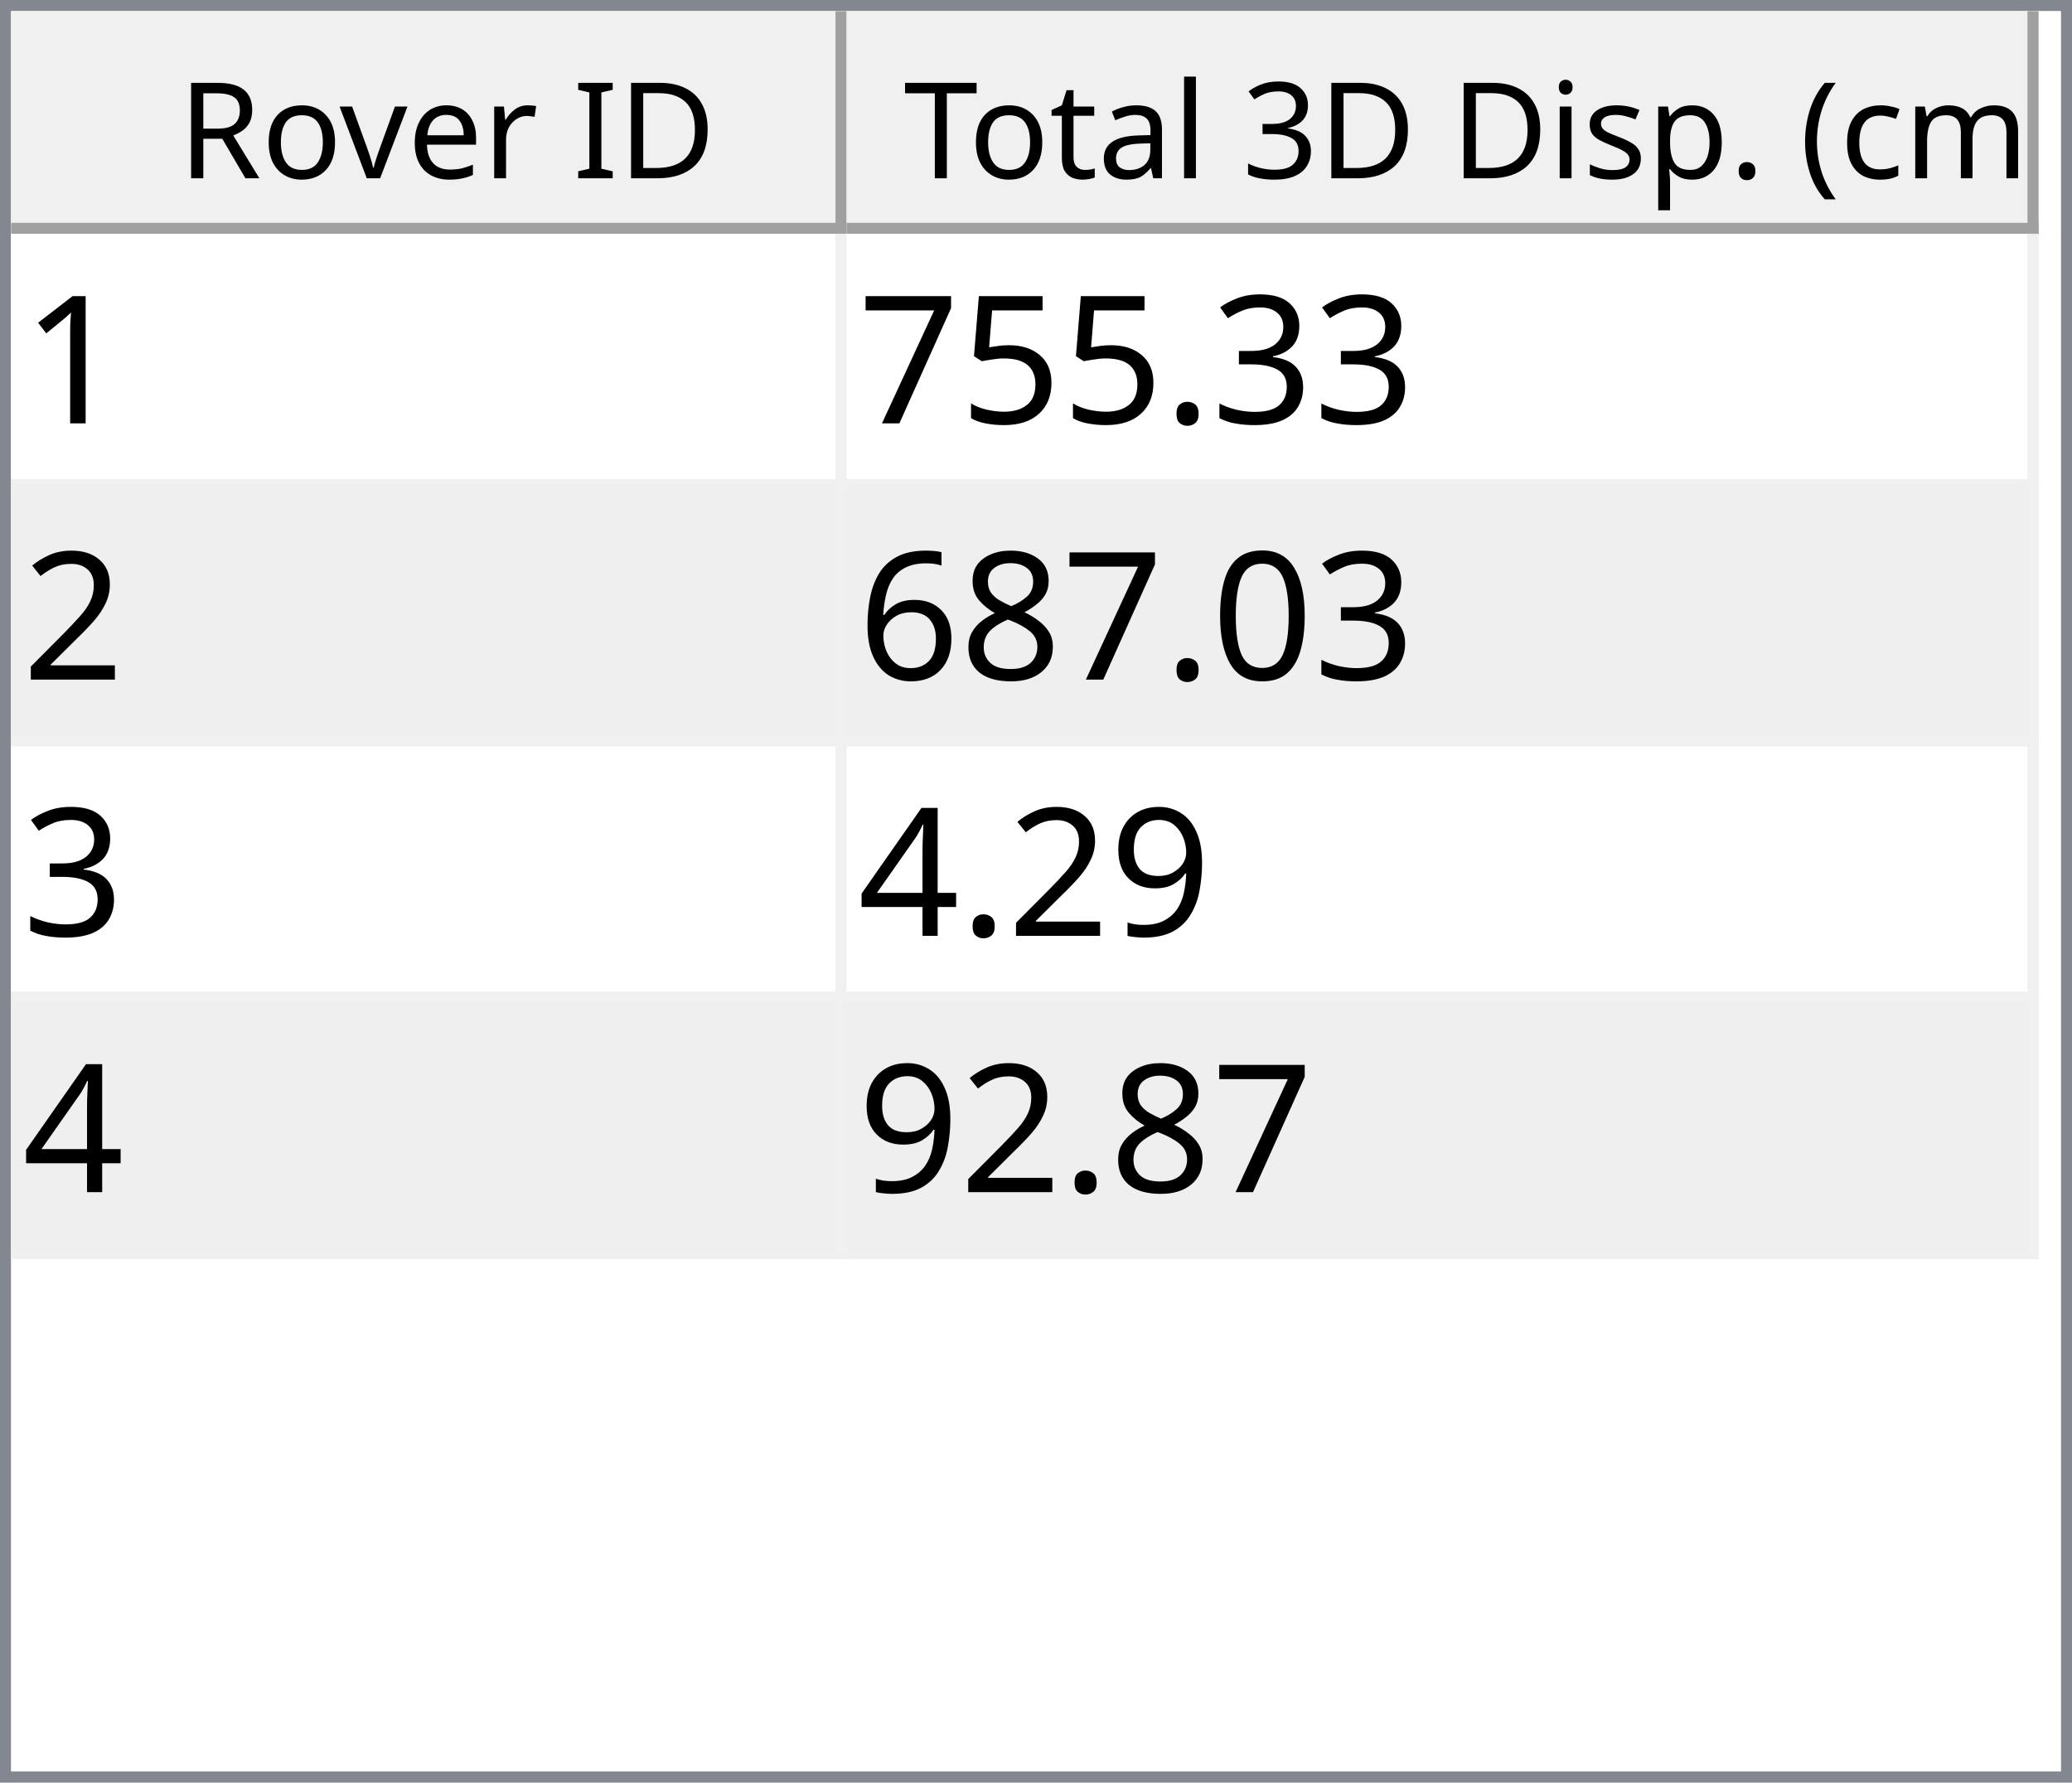
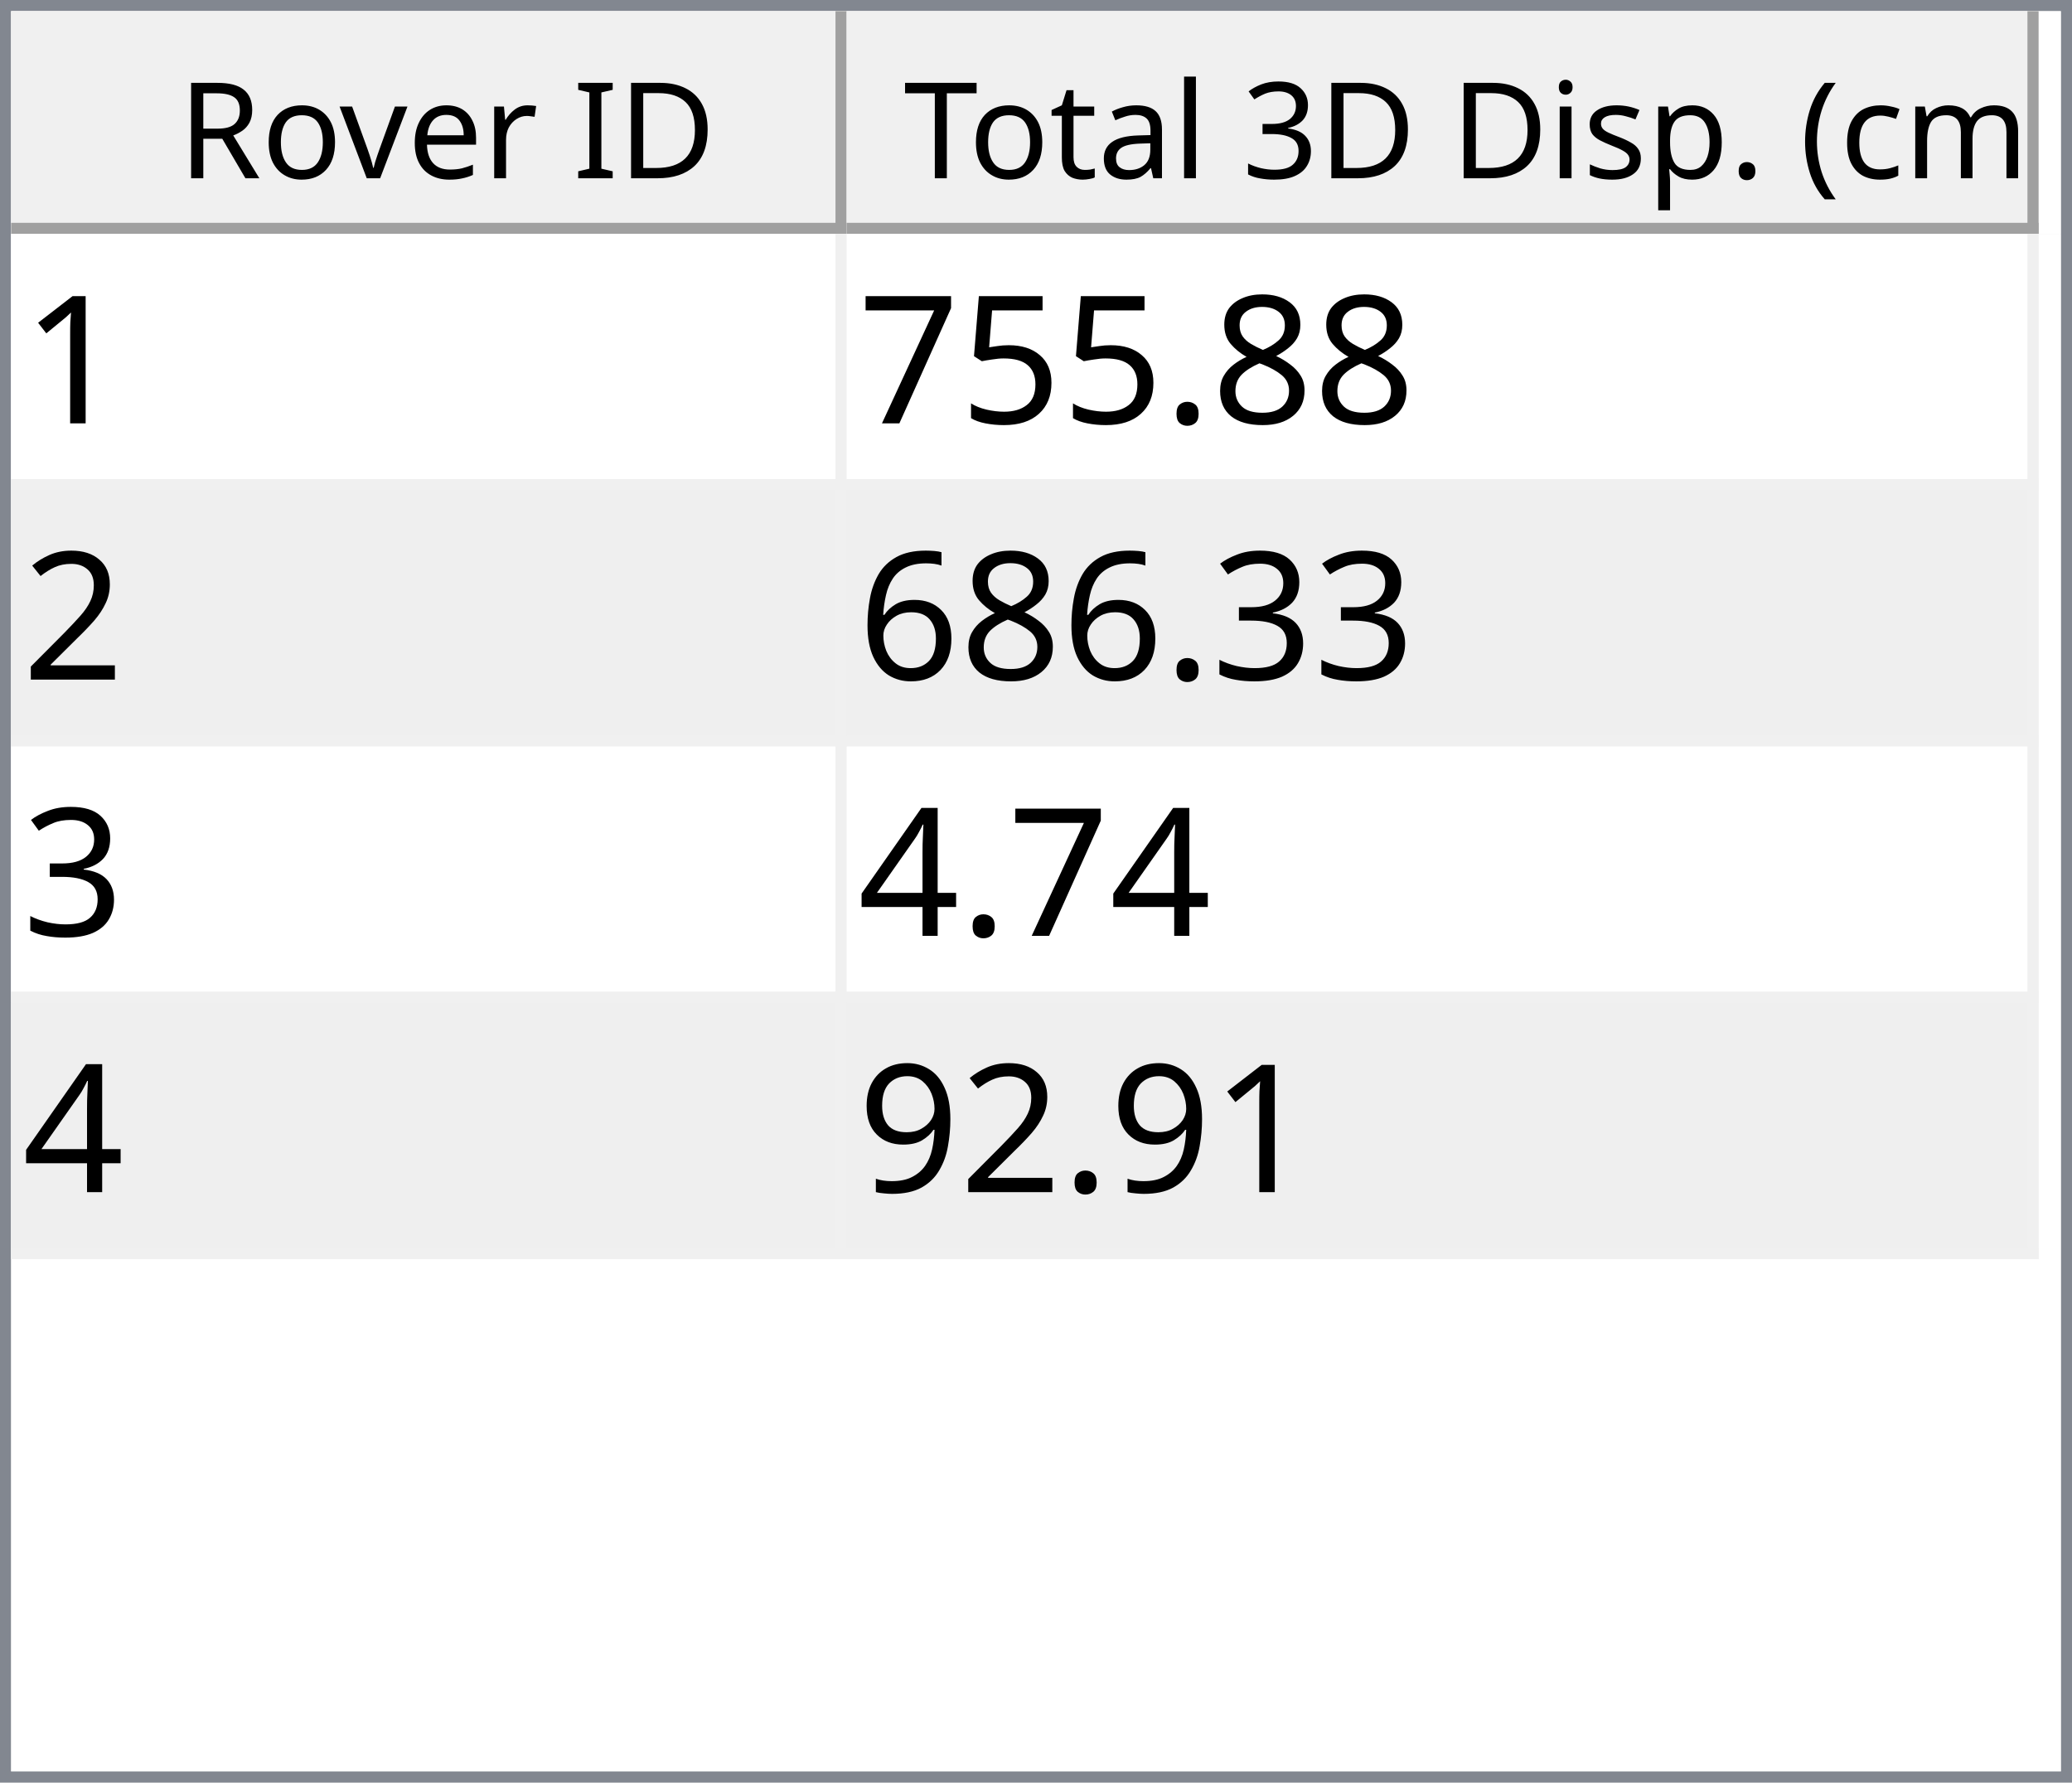
<svg xmlns="http://www.w3.org/2000/svg" style="fill-opacity:1; color-rendering:auto; color-interpolation:auto; text-rendering:auto; stroke:black; stroke-linecap:square; stroke-miterlimit:10; shape-rendering:auto; stroke-opacity:1; fill:black; stroke-dasharray:none; font-weight:normal; stroke-width:1; font-family:'Dialog'; font-style:normal; stroke-linejoin:miter; font-size:12px; stroke-dashoffset:0; image-rendering:auto;" width="186" height="160">
  <defs id="genericDefs" />
  <g>
    <defs id="defs1">
      <clipPath clipPathUnits="userSpaceOnUse" id="clipPath1">
        <path d="M0 0 L186 0 L186 160 L0 160 L0 0 Z" />
      </clipPath>
      <clipPath clipPathUnits="userSpaceOnUse" id="clipPath2">
        <path d="M0 0 L0 160 L186 160 L186 0 Z" />
      </clipPath>
      <clipPath clipPathUnits="userSpaceOnUse" id="clipPath3">
        <path d="M0 0 L0 20 L184 20 L184 0 Z" />
      </clipPath>
      <clipPath clipPathUnits="userSpaceOnUse" id="clipPath4">
        <path d="M0 0 L0 20 L75 20 L75 0 Z" />
      </clipPath>
      <clipPath clipPathUnits="userSpaceOnUse" id="clipPath5">
        <path d="M1 1 L1 19 L74 19 L74 1 Z" />
      </clipPath>
      <clipPath clipPathUnits="userSpaceOnUse" id="clipPath6">
        <path d="M0 0 L0 18 L73 18 L73 0 Z" />
      </clipPath>
      <clipPath clipPathUnits="userSpaceOnUse" id="clipPath7">
        <path d="M-0.5 -0.5 L-0.5 19.5 L74.5 19.5 L74.5 -0.5 Z" />
      </clipPath>
      <clipPath clipPathUnits="userSpaceOnUse" id="clipPath8">
        <path d="M0 0 L0 20 L107 20 L107 0 Z" />
      </clipPath>
      <clipPath clipPathUnits="userSpaceOnUse" id="clipPath9">
        <path d="M1 1 L1 19 L106 19 L106 1 Z" />
      </clipPath>
      <clipPath clipPathUnits="userSpaceOnUse" id="clipPath10">
        <path d="M0 0 L0 18 L105 18 L105 0 Z" />
      </clipPath>
      <clipPath clipPathUnits="userSpaceOnUse" id="clipPath11">
        <path d="M-0.5 -0.5 L-0.5 19.5 L106.5 19.5 L106.5 -0.5 Z" />
      </clipPath>
      <clipPath clipPathUnits="userSpaceOnUse" id="clipPath12">
        <path d="M0 0 L0 138 L184 138 L184 0 Z" />
      </clipPath>
      <clipPath clipPathUnits="userSpaceOnUse" id="clipPath13">
        <path d="M0 0 L0 92 L182 92 L182 0 Z" />
      </clipPath>
      <clipPath clipPathUnits="userSpaceOnUse" id="clipPath14">
        <path d="M-0.5 -0.5 L-0.5 91.5 L181.5 91.5 L181.5 -0.5 Z" />
      </clipPath>
      <clipPath clipPathUnits="userSpaceOnUse" id="clipPath15">
        <path d="M0 0 L0 22 L74 22 L74 0 Z" />
      </clipPath>
      <clipPath clipPathUnits="userSpaceOnUse" id="clipPath16">
        <path d="M0 0 L0 22 L106 22 L106 0 Z" />
      </clipPath>
      <font horiz-adv-x="64.551" id="font1">
        <font-face ascent="107.91" descent="25.098" units-per-em="100" style="font-style:normal; font-family:Segoe UI; font-weight:normal;" />
        <missing-glyph horiz-adv-x="64.551" d="M8.109 0 L8.109 68.266 L56.453 68.266 L56.453 0 L8.109 0 ZM15.328 7.234 L49.219 7.234 L49.219 61.031 L15.328 61.031 L15.328 7.234 Z" />
        <glyph unicode="D" horiz-adv-x="70.117" d="M9.188 0 L9.188 70.016 L28.516 70.016 Q65.531 70.016 65.531 35.891 Q65.531 19.672 55.25 9.836 Q44.969 0 27.734 0 L9.188 0 ZM17.391 62.594 L17.391 7.422 L27.828 7.422 Q41.609 7.422 49.273 14.797 Q56.938 22.172 56.938 35.688 Q56.938 62.594 28.328 62.594 L17.391 62.594 Z" />
        <glyph unicode="I" horiz-adv-x="26.611" d="M17.391 0 L9.188 0 L9.188 70.016 L17.391 70.016 L17.391 0 Z" />
        <glyph unicode=" " horiz-adv-x="27.393" d="" />
        <glyph unicode="r" horiz-adv-x="34.766" d="M34.188 41.891 Q32.078 43.5 28.125 43.5 Q23 43.5 19.555 38.672 Q16.109 33.844 16.109 25.484 L16.109 0 L8.109 0 L8.109 50 L16.109 50 L16.109 39.703 L16.312 39.703 Q18.016 44.969 21.531 47.922 Q25.047 50.875 29.391 50.875 Q32.516 50.875 34.188 50.203 L34.188 41.891 Z" />
        <glyph unicode="e" horiz-adv-x="52.295" d="M48.297 23 L12.984 23 Q13.188 14.656 17.484 10.109 Q21.781 5.562 29.297 5.562 Q37.75 5.562 44.828 11.141 L44.828 3.609 Q38.234 -1.172 27.391 -1.172 Q16.797 -1.172 10.742 5.641 Q4.688 12.453 4.688 24.812 Q4.688 36.469 11.305 43.82 Q17.922 51.172 27.734 51.172 Q37.547 51.172 42.922 44.828 Q48.297 38.484 48.297 27.203 L48.297 23 ZM40.094 29.781 Q40.047 36.719 36.75 40.578 Q33.453 44.438 27.594 44.438 Q21.922 44.438 17.969 40.383 Q14.016 36.328 13.094 29.781 L40.094 29.781 Z" />
        <glyph unicode="v" horiz-adv-x="47.9" d="M47.406 50 L27.484 0 L19.625 0 L0.688 50 L9.469 50 L22.172 13.672 Q23.578 9.672 23.922 6.688 L24.125 6.688 Q24.609 10.453 25.688 13.484 L38.969 50 L47.406 50 Z" />
        <glyph unicode="o" horiz-adv-x="58.594" d="M29 -1.172 Q17.922 -1.172 11.305 5.836 Q4.688 12.844 4.688 24.422 Q4.688 37.016 11.57 44.094 Q18.453 51.172 30.172 51.172 Q41.359 51.172 47.633 44.289 Q53.906 37.406 53.906 25.203 Q53.906 13.234 47.141 6.031 Q40.375 -1.172 29 -1.172 ZM29.594 44.438 Q21.875 44.438 17.383 39.188 Q12.891 33.938 12.891 24.703 Q12.891 15.828 17.43 10.695 Q21.969 5.562 29.594 5.562 Q37.359 5.562 41.531 10.594 Q45.703 15.625 45.703 24.906 Q45.703 34.281 41.531 39.359 Q37.359 44.438 29.594 44.438 Z" />
        <glyph unicode="R" horiz-adv-x="59.814" d="M59.375 0 L49.609 0 L37.891 19.625 Q36.281 22.359 34.766 24.289 Q33.25 26.219 31.664 27.438 Q30.078 28.656 28.25 29.219 Q26.422 29.781 24.125 29.781 L17.391 29.781 L17.391 0 L9.188 0 L9.188 70.016 L30.078 70.016 Q34.672 70.016 38.555 68.867 Q42.438 67.719 45.289 65.375 Q48.141 63.031 49.758 59.547 Q51.375 56.062 51.375 51.375 Q51.375 47.703 50.273 44.656 Q49.172 41.609 47.148 39.211 Q45.125 36.812 42.266 35.133 Q39.406 33.453 35.844 32.516 L35.844 32.328 Q37.594 31.547 38.891 30.547 Q40.188 29.547 41.359 28.18 Q42.531 26.812 43.68 25.078 Q44.828 23.344 46.234 21.047 L59.375 0 ZM17.391 62.594 L17.391 37.203 L28.516 37.203 Q31.594 37.203 34.203 38.133 Q36.812 39.062 38.719 40.797 Q40.625 42.531 41.703 45.047 Q42.781 47.562 42.781 50.688 Q42.781 56.297 39.141 59.445 Q35.5 62.594 28.609 62.594 L17.391 62.594 Z" />
        <glyph unicode=")" horiz-adv-x="30.176" d="M8.297 -15.922 L1.172 -15.922 Q16.406 2.344 16.406 26.812 Q16.406 51.469 1.078 70.016 L8.297 70.016 Q23.531 52.156 23.531 26.703 Q23.531 1.375 8.297 -15.922 Z" />
        <glyph unicode="m" horiz-adv-x="86.133" d="M79.109 0 L71.094 0 L71.094 28.719 Q71.094 37.016 68.531 40.727 Q65.969 44.438 59.906 44.438 Q54.781 44.438 51.195 39.75 Q47.609 35.062 47.609 28.516 L47.609 0 L39.594 0 L39.594 29.688 Q39.594 44.438 28.219 44.438 Q22.953 44.438 19.531 40.016 Q16.109 35.594 16.109 28.516 L16.109 0 L8.109 0 L8.109 50 L16.109 50 L16.109 42.094 L16.312 42.094 Q21.625 51.172 31.844 51.172 Q36.969 51.172 40.773 48.312 Q44.578 45.453 46 40.828 Q51.562 51.172 62.594 51.172 Q79.109 51.172 79.109 30.812 L79.109 0 Z" />
        <glyph unicode="c" horiz-adv-x="46.191" d="M42.188 2.297 Q36.422 -1.172 28.516 -1.172 Q17.828 -1.172 11.258 5.789 Q4.688 12.75 4.688 23.828 Q4.688 36.188 11.766 43.68 Q18.844 51.172 30.672 51.172 Q37.25 51.172 42.281 48.734 L42.281 40.531 Q36.719 44.438 30.375 44.438 Q22.703 44.438 17.797 38.945 Q12.891 33.453 12.891 24.516 Q12.891 15.719 17.508 10.641 Q22.125 5.562 29.891 5.562 Q36.422 5.562 42.188 9.906 L42.188 2.297 Z" />
        <glyph unicode="(" horiz-adv-x="30.176" d="M29.109 -15.922 L21.969 -15.922 Q6.844 1.375 6.844 26.703 Q6.844 52.156 21.969 70.016 L29.203 70.016 Q13.875 51.469 13.875 26.812 Q13.875 2.344 29.109 -15.922 Z" />
        <glyph unicode="." horiz-adv-x="21.68" d="M10.891 -1.078 Q8.641 -1.078 7.055 0.539 Q5.469 2.156 5.469 4.391 Q5.469 6.641 7.055 8.273 Q8.641 9.906 10.891 9.906 Q13.188 9.906 14.797 8.273 Q16.406 6.641 16.406 4.391 Q16.406 2.156 14.797 0.539 Q13.188 -1.078 10.891 -1.078 Z" />
        <glyph unicode="p" horiz-adv-x="58.789" d="M16.312 7.234 L16.109 7.234 L16.109 -23 L8.109 -23 L8.109 50 L16.109 50 L16.109 41.219 L16.312 41.219 Q22.219 51.172 33.594 51.172 Q43.266 51.172 48.688 44.461 Q54.109 37.75 54.109 26.469 Q54.109 13.922 48 6.375 Q41.891 -1.172 31.297 -1.172 Q21.578 -1.172 16.312 7.234 ZM16.109 27.391 L16.109 20.406 Q16.109 14.203 20.141 9.883 Q24.172 5.562 30.375 5.562 Q37.641 5.562 41.773 11.133 Q45.906 16.703 45.906 26.609 Q45.906 34.969 42.047 39.703 Q38.188 44.438 31.594 44.438 Q24.609 44.438 20.359 39.578 Q16.109 34.719 16.109 27.391 Z" />
        <glyph unicode="s" horiz-adv-x="42.432" d="M5.078 1.812 L5.078 10.406 Q11.625 5.562 19.484 5.562 Q30.031 5.562 30.031 12.594 Q30.031 14.594 29.125 15.992 Q28.219 17.391 26.68 18.461 Q25.141 19.531 23.07 20.383 Q21 21.234 18.609 22.172 Q15.281 23.484 12.766 24.828 Q10.25 26.172 8.57 27.859 Q6.891 29.547 6.031 31.695 Q5.172 33.844 5.172 36.719 Q5.172 40.234 6.789 42.945 Q8.406 45.656 11.086 47.484 Q13.766 49.312 17.211 50.242 Q20.656 51.172 24.312 51.172 Q30.812 51.172 35.938 48.922 L35.938 40.828 Q30.422 44.438 23.25 44.438 Q21 44.438 19.195 43.922 Q17.391 43.406 16.094 42.477 Q14.797 41.547 14.086 40.258 Q13.375 38.969 13.375 37.406 Q13.375 35.453 14.086 34.133 Q14.797 32.812 16.164 31.789 Q17.531 30.766 19.484 29.938 Q21.438 29.109 23.922 28.125 Q27.25 26.859 29.883 25.516 Q32.516 24.172 34.375 22.484 Q36.234 20.797 37.234 18.602 Q38.234 16.406 38.234 13.375 Q38.234 9.672 36.602 6.938 Q34.969 4.203 32.234 2.398 Q29.5 0.594 25.93 -0.289 Q22.359 -1.172 18.453 -1.172 Q10.75 -1.172 5.078 1.812 Z" />
        <glyph unicode="i" horiz-adv-x="24.219" d="M12.203 62.703 Q10.062 62.703 8.547 64.164 Q7.031 65.625 7.031 67.875 Q7.031 70.125 8.547 71.609 Q10.062 73.094 12.203 73.094 Q14.406 73.094 15.945 71.609 Q17.484 70.125 17.484 67.875 Q17.484 65.719 15.945 64.211 Q14.406 62.703 12.203 62.703 ZM16.109 0 L8.109 0 L8.109 50 L16.109 50 L16.109 0 Z" />
        <glyph unicode="3" horiz-adv-x="53.906" d="M46.531 19.828 Q46.531 15.094 44.75 11.211 Q42.969 7.328 39.719 4.57 Q36.469 1.812 31.93 0.297 Q27.391 -1.219 21.922 -1.219 Q11.922 -1.219 6 2.594 L6 11.188 Q13.094 5.609 22.219 5.609 Q25.875 5.609 28.828 6.539 Q31.781 7.469 33.906 9.227 Q36.031 10.984 37.18 13.477 Q38.328 15.969 38.328 19.094 Q38.328 32.812 18.797 32.812 L12.984 32.812 L12.984 39.594 L18.5 39.594 Q35.797 39.594 35.797 52.484 Q35.797 64.406 22.609 64.406 Q15.188 64.406 8.688 59.422 L8.688 67.188 Q15.375 71.188 24.609 71.188 Q29 71.188 32.57 69.969 Q36.141 68.75 38.68 66.555 Q41.219 64.359 42.609 61.281 Q44 58.203 44 54.5 Q44 40.672 30.031 36.719 L30.031 36.531 Q33.594 36.141 36.625 34.797 Q39.656 33.453 41.852 31.305 Q44.047 29.156 45.289 26.25 Q46.531 23.344 46.531 19.828 Z" />
        <glyph unicode="l" horiz-adv-x="24.219" d="M16.109 0 L8.109 0 L8.109 74.031 L16.109 74.031 L16.109 0 Z" />
        <glyph unicode="a" horiz-adv-x="50.879" d="M43.891 0 L35.891 0 L35.891 7.812 L35.688 7.812 Q30.469 -1.172 20.312 -1.172 Q12.844 -1.172 8.617 2.781 Q4.391 6.734 4.391 13.281 Q4.391 27.297 20.906 29.594 L35.891 31.688 Q35.891 44.438 25.594 44.438 Q16.547 44.438 9.281 38.281 L9.281 46.484 Q16.656 51.172 26.266 51.172 Q43.891 51.172 43.891 32.516 L43.891 0 ZM35.891 25.297 L23.828 23.641 Q18.266 22.859 15.43 20.875 Q12.594 18.891 12.594 13.875 Q12.594 10.203 15.211 7.883 Q17.828 5.562 22.172 5.562 Q28.125 5.562 32.008 9.742 Q35.891 13.922 35.891 20.312 L35.891 25.297 Z" />
        <glyph unicode="t" horiz-adv-x="33.887" d="M31.297 0.484 Q28.469 -1.078 23.828 -1.078 Q10.688 -1.078 10.688 13.578 L10.688 43.172 L2.094 43.172 L2.094 50 L10.688 50 L10.688 62.203 L18.703 64.797 L18.703 50 L31.297 50 L31.297 43.172 L18.703 43.172 L18.703 14.984 Q18.703 9.969 20.414 7.82 Q22.125 5.672 26.078 5.672 Q29.109 5.672 31.297 7.328 L31.297 0.484 Z" />
        <glyph unicode="T" horiz-adv-x="52.393" d="M50.594 62.594 L30.375 62.594 L30.375 0 L22.172 0 L22.172 62.594 L2 62.594 L2 70.016 L50.594 70.016 L50.594 62.594 Z" />
      </font>
      <font horiz-adv-x="75.0" id="font2">
        <font-face ascent="100.537" descent="21.973" units-per-em="100" style="font-style:normal; font-family:sans-serif; font-weight:normal;" />
        <missing-glyph horiz-adv-x="75.0" d="M12.5 0 L12.5 62.5 L62.5 62.5 L62.5 0 L12.5 0 ZM14.062 1.562 L60.938 1.562 L60.938 60.938 L14.062 60.938 L14.062 1.562 Z" />
        <glyph unicode="1" horiz-adv-x="55.615" d="M37.25 0 L28.469 0 L28.469 56 Q25.297 52.984 20.141 49.953 Q14.984 46.922 10.891 45.406 L10.891 53.906 Q18.266 57.375 23.781 62.305 Q29.297 67.234 31.594 71.875 L37.25 71.875 L37.25 0 Z" />
-         <glyph unicode="3" horiz-adv-x="55.615" d="M4.203 18.891 L12.984 20.062 Q14.5 12.594 18.141 9.297 Q21.781 6 27 6 Q33.203 6 37.477 10.297 Q41.75 14.594 41.75 20.953 Q41.75 27 37.797 30.93 Q33.844 34.859 27.734 34.859 Q25.25 34.859 21.531 33.891 L22.516 41.609 Q23.391 41.5 23.922 41.5 Q29.547 41.5 34.039 44.43 Q38.531 47.359 38.531 53.469 Q38.531 58.297 35.258 61.477 Q31.984 64.656 26.812 64.656 Q21.688 64.656 18.266 61.43 Q14.844 58.203 13.875 51.766 L5.078 53.328 Q6.688 62.156 12.398 67.016 Q18.109 71.875 26.609 71.875 Q32.469 71.875 37.398 69.359 Q42.328 66.844 44.945 62.5 Q47.562 58.156 47.562 53.266 Q47.562 48.641 45.07 44.828 Q42.578 41.016 37.703 38.766 Q44.047 37.312 47.562 32.695 Q51.078 28.078 51.078 21.141 Q51.078 11.766 44.242 5.25 Q37.406 -1.266 26.953 -1.266 Q17.531 -1.266 11.305 4.352 Q5.078 9.969 4.203 18.891 Z" />
+         <glyph unicode="8" horiz-adv-x="55.615" d="M17.672 38.812 Q12.203 40.828 9.57 44.539 Q6.938 48.25 6.938 53.422 Q6.938 61.234 12.555 66.555 Q18.172 71.875 27.484 71.875 Q36.859 71.875 42.578 66.43 Q48.297 60.984 48.297 53.172 Q48.297 48.188 45.68 44.508 Q43.062 40.828 37.75 38.812 Q44.344 36.672 47.781 31.883 Q51.219 27.094 51.219 20.453 Q51.219 11.281 44.727 5.031 Q38.234 -1.219 27.641 -1.219 Q17.047 -1.219 10.547 5.055 Q4.047 11.328 4.047 20.703 Q4.047 27.688 7.594 32.398 Q11.141 37.109 17.672 38.812 ZM15.922 53.719 Q15.922 48.641 19.195 45.414 Q22.469 42.188 27.688 42.188 Q32.766 42.188 36.016 45.383 Q39.266 48.578 39.266 53.219 Q39.266 58.062 35.914 61.359 Q32.562 64.656 27.594 64.656 Q22.562 64.656 19.242 61.43 Q15.922 58.203 15.922 53.719 ZM13.094 20.656 Q13.094 16.891 14.875 13.375 Q16.656 9.859 20.172 7.93 Q23.688 6 27.734 6 Q34.031 6 38.133 10.055 Q42.234 14.109 42.234 20.359 Q42.234 26.703 38.016 30.859 Q33.797 35.016 27.438 35.016 Q21.234 35.016 17.164 30.914 Q13.094 26.812 13.094 20.656 Z" />
        <glyph unicode="." horiz-adv-x="27.783" d="M9.078 0 L9.078 10.016 L19.094 10.016 L19.094 0 L9.078 0 Z" />
        <glyph unicode="5" horiz-adv-x="55.615" d="M4.156 18.75 L13.375 19.531 Q14.406 12.797 18.141 9.398 Q21.875 6 27.156 6 Q33.5 6 37.891 10.789 Q42.281 15.578 42.281 23.484 Q42.281 31 38.062 35.352 Q33.844 39.703 27 39.703 Q22.75 39.703 19.336 37.773 Q15.922 35.844 13.969 32.766 L5.719 33.844 L12.641 70.609 L48.25 70.609 L48.25 62.203 L19.672 62.203 L15.828 42.969 Q22.266 47.469 29.344 47.469 Q38.719 47.469 45.164 40.969 Q51.609 34.469 51.609 24.266 Q51.609 14.547 45.953 7.469 Q39.062 -1.219 27.156 -1.219 Q17.391 -1.219 11.211 4.25 Q5.031 9.719 4.156 18.75 Z" />
        <glyph unicode="7" horiz-adv-x="55.615" d="M4.734 62.203 L4.734 70.656 L51.078 70.656 L51.078 63.812 Q44.234 56.547 37.523 44.484 Q30.812 32.422 27.156 19.672 Q24.516 10.688 23.781 0 L14.75 0 Q14.891 8.453 18.062 20.414 Q21.234 32.375 27.172 43.484 Q33.109 54.594 39.797 62.203 L4.734 62.203 Z" />
        <glyph unicode="2" horiz-adv-x="55.615" d="M50.344 8.453 L50.344 0 L3.031 0 Q2.938 3.172 4.047 6.109 Q5.859 10.938 9.836 15.625 Q13.812 20.312 21.344 26.469 Q33.016 36.031 37.117 41.625 Q41.219 47.219 41.219 52.203 Q41.219 57.422 37.477 61.008 Q33.734 64.594 27.734 64.594 Q21.391 64.594 17.578 60.789 Q13.766 56.984 13.719 50.25 L4.688 51.172 Q5.609 61.281 11.664 66.578 Q17.719 71.875 27.938 71.875 Q38.234 71.875 44.242 66.164 Q50.25 60.453 50.25 52 Q50.25 47.703 48.492 43.555 Q46.734 39.406 42.656 34.812 Q38.578 30.219 29.109 22.219 Q21.188 15.578 18.945 13.211 Q16.703 10.844 15.234 8.453 L50.344 8.453 Z" />
-         <glyph unicode="0" horiz-adv-x="55.615" d="M4.156 35.297 Q4.156 48 6.766 55.742 Q9.375 63.484 14.523 67.68 Q19.672 71.875 27.484 71.875 Q33.25 71.875 37.594 69.555 Q41.938 67.234 44.773 62.867 Q47.609 58.5 49.219 52.227 Q50.828 45.953 50.828 35.297 Q50.828 22.703 48.242 14.969 Q45.656 7.234 40.508 3.008 Q35.359 -1.219 27.484 -1.219 Q17.141 -1.219 11.234 6.203 Q4.156 15.141 4.156 35.297 ZM13.188 35.297 Q13.188 17.672 17.312 11.836 Q21.438 6 27.484 6 Q33.547 6 37.672 11.859 Q41.797 17.719 41.797 35.297 Q41.797 52.984 37.672 58.789 Q33.547 64.594 27.391 64.594 Q21.344 64.594 17.719 59.469 Q13.188 52.938 13.188 35.297 Z" />
-         <glyph unicode="8" horiz-adv-x="55.615" d="M17.672 38.812 Q12.203 40.828 9.57 44.539 Q6.938 48.25 6.938 53.422 Q6.938 61.234 12.555 66.555 Q18.172 71.875 27.484 71.875 Q36.859 71.875 42.578 66.43 Q48.297 60.984 48.297 53.172 Q48.297 48.188 45.68 44.508 Q43.062 40.828 37.75 38.812 Q44.344 36.672 47.781 31.883 Q51.219 27.094 51.219 20.453 Q51.219 11.281 44.727 5.031 Q38.234 -1.219 27.641 -1.219 Q17.047 -1.219 10.547 5.055 Q4.047 11.328 4.047 20.703 Q4.047 27.688 7.594 32.398 Q11.141 37.109 17.672 38.812 ZM15.922 53.719 Q15.922 48.641 19.195 45.414 Q22.469 42.188 27.688 42.188 Q32.766 42.188 36.016 45.383 Q39.266 48.578 39.266 53.219 Q39.266 58.062 35.914 61.359 Q32.562 64.656 27.594 64.656 Q22.562 64.656 19.242 61.43 Q15.922 58.203 15.922 53.719 ZM13.094 20.656 Q13.094 16.891 14.875 13.375 Q16.656 9.859 20.172 7.93 Q23.688 6 27.734 6 Q34.031 6 38.133 10.055 Q42.234 14.109 42.234 20.359 Q42.234 26.703 38.016 30.859 Q33.797 35.016 27.438 35.016 Q21.234 35.016 17.164 30.914 Q13.094 26.812 13.094 20.656 Z" />
+         <glyph unicode="3" horiz-adv-x="55.615" d="M4.203 18.891 L12.984 20.062 Q14.5 12.594 18.141 9.297 Q21.781 6 27 6 Q33.203 6 37.477 10.297 Q41.75 14.594 41.75 20.953 Q41.75 27 37.797 30.93 Q33.844 34.859 27.734 34.859 Q25.25 34.859 21.531 33.891 L22.516 41.609 Q23.391 41.5 23.922 41.5 Q29.547 41.5 34.039 44.43 Q38.531 47.359 38.531 53.469 Q38.531 58.297 35.258 61.477 Q31.984 64.656 26.812 64.656 Q21.688 64.656 18.266 61.43 Q14.844 58.203 13.875 51.766 L5.078 53.328 Q6.688 62.156 12.398 67.016 Q18.109 71.875 26.609 71.875 Q32.469 71.875 37.398 69.359 Q42.328 66.844 44.945 62.5 Q47.562 58.156 47.562 53.266 Q47.562 48.641 45.07 44.828 Q42.578 41.016 37.703 38.766 Q44.047 37.312 47.562 32.695 Q51.078 28.078 51.078 21.141 Q51.078 11.766 44.242 5.25 Q37.406 -1.266 26.953 -1.266 Q17.531 -1.266 11.305 4.352 Q5.078 9.969 4.203 18.891 Z" />
        <glyph unicode="6" horiz-adv-x="55.615" d="M49.75 54.047 L41.016 53.375 Q39.844 58.547 37.703 60.891 Q34.125 64.656 28.906 64.656 Q24.703 64.656 21.531 62.312 Q17.391 59.281 14.992 53.469 Q12.594 47.656 12.5 36.922 Q15.672 41.75 20.266 44.094 Q24.859 46.438 29.891 46.438 Q38.672 46.438 44.852 39.969 Q51.031 33.5 51.031 23.25 Q51.031 16.5 48.125 10.719 Q45.219 4.938 40.141 1.859 Q35.062 -1.219 28.609 -1.219 Q17.625 -1.219 10.695 6.859 Q3.766 14.938 3.766 33.5 Q3.766 54.25 11.422 63.672 Q18.109 71.875 29.438 71.875 Q37.891 71.875 43.289 67.141 Q48.688 62.406 49.75 54.047 ZM13.875 23.188 Q13.875 18.656 15.797 14.508 Q17.719 10.359 21.188 8.18 Q24.656 6 28.469 6 Q34.031 6 38.039 10.492 Q42.047 14.984 42.047 22.703 Q42.047 30.125 38.086 34.398 Q34.125 38.672 28.125 38.672 Q22.172 38.672 18.023 34.398 Q13.875 30.125 13.875 23.188 Z" />
+         <glyph unicode="4" horiz-adv-x="55.615" d="M32.328 0 L32.328 17.141 L1.266 17.141 L1.266 25.203 L33.938 71.578 L41.109 71.578 L41.109 25.203 L50.781 25.203 L50.781 17.141 L41.109 17.141 L41.109 0 L32.328 0 ZM32.328 25.203 L32.328 57.469 L9.906 25.203 L32.328 25.203 Z" />
        <glyph unicode="9" horiz-adv-x="55.615" d="M5.469 16.547 L13.922 17.328 Q14.984 11.375 18.016 8.688 Q21.047 6 25.781 6 Q29.828 6 32.883 7.859 Q35.938 9.719 37.891 12.82 Q39.844 15.922 41.164 21.195 Q42.484 26.469 42.484 31.938 Q42.484 32.516 42.438 33.688 Q39.797 29.5 35.234 26.883 Q30.672 24.266 25.344 24.266 Q16.453 24.266 10.305 30.711 Q4.156 37.156 4.156 47.703 Q4.156 58.594 10.578 65.234 Q17 71.875 26.656 71.875 Q33.641 71.875 39.43 68.117 Q45.219 64.359 48.219 57.398 Q51.219 50.438 51.219 37.25 Q51.219 23.531 48.242 15.406 Q45.266 7.281 39.383 3.031 Q33.5 -1.219 25.594 -1.219 Q17.188 -1.219 11.867 3.445 Q6.547 8.109 5.469 16.547 ZM41.453 48.141 Q41.453 55.719 37.43 60.156 Q33.406 64.594 27.734 64.594 Q21.875 64.594 17.531 59.812 Q13.188 55.031 13.188 47.406 Q13.188 40.578 17.312 36.305 Q21.438 32.031 27.484 32.031 Q33.594 32.031 37.523 36.305 Q41.453 40.578 41.453 48.141 Z" />
-         <glyph unicode="4" horiz-adv-x="55.615" d="M32.328 0 L32.328 17.141 L1.266 17.141 L1.266 25.203 L33.938 71.578 L41.109 71.578 L41.109 25.203 L50.781 25.203 L50.781 17.141 L41.109 17.141 L41.109 0 L32.328 0 ZM32.328 25.203 L32.328 57.469 L9.906 25.203 L32.328 25.203 Z" />
      </font>
    </defs>
    <g style="fill:white; stroke:white;">
      <rect x="0" y="0" width="186" style="clip-path:url(#clipPath1); stroke:none;" height="160" />
    </g>
    <g style="fill:white; text-rendering:optimizeSpeed; color-rendering:optimizeSpeed; image-rendering:optimizeSpeed; shape-rendering:crispEdges; stroke:white; color-interpolation:sRGB;">
      <rect x="0" width="186" height="160" y="0" style="stroke:none;" />
      <path style="stroke:none;" d="M0 160 L186 160 L186 0 L0 0 Z" />
    </g>
    <g style="fill:rgb(240,240,240); font-family:'Segoe UI'; stroke:rgb(240,240,240);">
      <rect x="0" y="0" width="186" style="clip-path:url(#clipPath2); stroke:none;" height="160" />
    </g>
    <g style="fill:rgb(130,135,144); font-family:'Segoe UI'; stroke:rgb(130,135,144);">
      <path d="M0 0 L186 0 L186 160 L0 160 L0 0 ZM1 1 L185 1 L185 159 L1 159 L1 1 Z" style="fill-rule:evenodd; clip-path:url(#clipPath2); stroke:none;" />
    </g>
    <g style="fill:white; font-family:'Segoe UI'; stroke:white;" transform="translate(1,1)">
      <rect x="0" y="0" width="184" style="clip-path:url(#clipPath3); stroke:none;" height="20" />
    </g>
    <g style="fill:rgb(240,240,240); font-family:'Segoe UI'; stroke:rgb(240,240,240);" transform="translate(1,1)">
      <rect x="0" y="0" width="75" style="clip-path:url(#clipPath4); stroke:none;" height="20" />
    </g>
    <g style="font-family:'Segoe UI';" transform="translate(2,2)">
      <text x="14" xml:space="preserve" y="14" style="clip-path:url(#clipPath6); stroke:none;">Rover ID</text>
    </g>
    <g style="fill:rgb(160,160,160); font-family:'Segoe UI'; stroke:rgb(160,160,160); stroke-linejoin:bevel;" transform="translate(1.5,1.5)">
      <line x1="74" x2="74" y1="0" style="fill:none; clip-path:url(#clipPath7);" y2="19" />
    </g>
    <g style="fill:rgb(160,160,160); font-family:'Segoe UI'; stroke:rgb(160,160,160); stroke-linejoin:bevel;" transform="matrix(1,0,0,1,1,1) translate(0.5,0.5)">
      <line x1="0" x2="74" y1="19" style="fill:none; clip-path:url(#clipPath7);" y2="19" />
    </g>
    <g style="fill:rgb(240,240,240); font-family:'Segoe UI'; stroke:rgb(240,240,240);" transform="translate(76,1)">
      <rect x="0" y="0" width="107" style="clip-path:url(#clipPath8); stroke:none;" height="20" />
    </g>
    <g style="font-family:'Segoe UI';" transform="translate(77,2)">
      <text x="1" xml:space="preserve" y="14" style="clip-path:url(#clipPath10); stroke:none;"> Total 3D Disp. (cm)</text>
    </g>
    <g style="fill:rgb(160,160,160); font-family:'Segoe UI'; stroke:rgb(160,160,160); stroke-linejoin:bevel;" transform="translate(76.5,1.5)">
      <line x1="106" x2="106" y1="0" style="fill:none; clip-path:url(#clipPath11);" y2="19" />
    </g>
    <g style="fill:rgb(160,160,160); font-family:'Segoe UI'; stroke:rgb(160,160,160); stroke-linejoin:bevel;" transform="matrix(1,0,0,1,76,1) translate(0.5,0.5)">
      <line x1="0" x2="106" y1="19" style="fill:none; clip-path:url(#clipPath11);" y2="19" />
    </g>
    <g style="fill:white; font-family:'Segoe UI'; stroke:white;" transform="translate(1,21)">
      <rect x="0" y="0" width="184" style="clip-path:url(#clipPath12); stroke:none;" height="138" />
    </g>
    <g style="fill:rgb(240,240,240); font-size:16px; font-family:sans-serif; stroke:rgb(240,240,240);" transform="translate(1,21)">
      <rect x="0" y="0" width="182" style="clip-path:url(#clipPath13); stroke:none;" height="92" />
      <line transform="translate(0.5,0.5)" x1="0" x2="181" y1="22" style="clip-path:url(#clipPath14); fill:none; stroke-linejoin:bevel;" y2="22" />
    </g>
    <g transform="matrix(1,0,0,1,1,21) translate(0.5,0.5)" style="fill:rgb(240,240,240); font-size:16px; font-family:sans-serif; stroke:rgb(240,240,240); stroke-linejoin:bevel;">
      <line x1="0" x2="181" y1="45" style="fill:none; clip-path:url(#clipPath14);" y2="45" />
    </g>
    <g transform="matrix(1,0,0,1,1,21) translate(0.5,0.5)" style="fill:rgb(240,240,240); font-size:16px; font-family:sans-serif; stroke:rgb(240,240,240); stroke-linejoin:bevel;">
      <line x1="0" x2="181" y1="68" style="fill:none; clip-path:url(#clipPath14);" y2="68" />
    </g>
    <g transform="matrix(1,0,0,1,1,21) translate(0.5,0.5)" style="fill:rgb(240,240,240); font-size:16px; font-family:sans-serif; stroke:rgb(240,240,240); stroke-linejoin:bevel;">
      <line x1="0" x2="181" y1="91" style="fill:none; clip-path:url(#clipPath14);" y2="91" />
    </g>
    <g transform="matrix(1,0,0,1,1,21) translate(0.5,0.5)" style="fill:rgb(240,240,240); font-size:16px; font-family:sans-serif; stroke:rgb(240,240,240); stroke-linejoin:bevel;">
      <line x1="74" x2="74" y1="0" style="fill:none; clip-path:url(#clipPath14);" y2="91" />
    </g>
    <g transform="matrix(1,0,0,1,1,21) translate(0.5,0.5)" style="fill:rgb(240,240,240); font-size:16px; font-family:sans-serif; stroke:rgb(240,240,240); stroke-linejoin:bevel;">
      <line x1="181" x2="181" y1="0" style="fill:none; clip-path:url(#clipPath14);" y2="91" />
    </g>
    <g style="fill:white; font-size:16px; font-family:sans-serif; stroke:white;" transform="matrix(1,0,0,1,1,21)">
      <rect x="0" y="0" width="74" style="clip-path:url(#clipPath15); stroke:none;" height="22" />
      <text x="1" y="17" style="fill:black; clip-path:url(#clipPath15); stroke:none;" xml:space="preserve">1</text>
    </g>
    <g style="fill:white; font-size:16px; font-family:sans-serif; stroke:white;" transform="matrix(1,0,0,1,1,21) translate(75,0)">
      <rect x="0" y="0" width="106" style="clip-path:url(#clipPath16); stroke:none;" height="22" />
-       <text x="1" y="17" style="fill:black; clip-path:url(#clipPath16); stroke:none;" xml:space="preserve">755.33</text>
+       <text x="1" y="17" style="fill:black; clip-path:url(#clipPath16); stroke:none;" xml:space="preserve">755.88</text>
    </g>
    <g style="fill:rgb(239,239,239); font-size:16px; font-family:sans-serif; stroke:rgb(239,239,239);" transform="matrix(1,0,0,1,1,21) translate(0,23)">
      <rect x="0" y="0" width="74" style="clip-path:url(#clipPath15); stroke:none;" height="22" />
      <text x="1" y="17" style="fill:black; clip-path:url(#clipPath15); stroke:none;" xml:space="preserve">2</text>
    </g>
    <g style="fill:rgb(239,239,239); font-size:16px; font-family:sans-serif; stroke:rgb(239,239,239);" transform="matrix(1,0,0,1,1,21) translate(75,23)">
      <rect x="0" y="0" width="106" style="clip-path:url(#clipPath16); stroke:none;" height="22" />
-       <text x="1" y="17" style="fill:black; clip-path:url(#clipPath16); stroke:none;" xml:space="preserve">687.03</text>
+       <text x="1" y="17" style="fill:black; clip-path:url(#clipPath16); stroke:none;" xml:space="preserve">686.33</text>
    </g>
    <g style="fill:white; font-size:16px; font-family:sans-serif; stroke:white;" transform="matrix(1,0,0,1,1,21) translate(0,46)">
      <rect x="0" y="0" width="74" style="clip-path:url(#clipPath15); stroke:none;" height="22" />
      <text x="1" y="17" style="fill:black; clip-path:url(#clipPath15); stroke:none;" xml:space="preserve">3</text>
    </g>
    <g style="fill:white; font-size:16px; font-family:sans-serif; stroke:white;" transform="matrix(1,0,0,1,1,21) translate(75,46)">
      <rect x="0" y="0" width="106" style="clip-path:url(#clipPath16); stroke:none;" height="22" />
-       <text x="1" y="17" style="fill:black; clip-path:url(#clipPath16); stroke:none;" xml:space="preserve">4.29</text>
+       <text x="1" y="17" style="fill:black; clip-path:url(#clipPath16); stroke:none;" xml:space="preserve">4.74</text>
    </g>
    <g style="fill:rgb(239,239,239); font-size:16px; font-family:sans-serif; stroke:rgb(239,239,239);" transform="matrix(1,0,0,1,1,21) translate(0,69)">
      <rect x="0" y="0" width="74" style="clip-path:url(#clipPath15); stroke:none;" height="22" />
      <text x="1" y="17" style="fill:black; clip-path:url(#clipPath15); stroke:none;" xml:space="preserve">4</text>
    </g>
    <g style="fill:rgb(239,239,239); font-size:16px; font-family:sans-serif; stroke:rgb(239,239,239);" transform="matrix(1,0,0,1,1,21) translate(75,69)">
      <rect x="0" y="0" width="106" style="clip-path:url(#clipPath16); stroke:none;" height="22" />
-       <text x="1" y="17" style="fill:black; clip-path:url(#clipPath16); stroke:none;" xml:space="preserve">92.87</text>
+       <text x="1" y="17" style="fill:black; clip-path:url(#clipPath16); stroke:none;" xml:space="preserve">92.91</text>
    </g>
  </g>
</svg>
